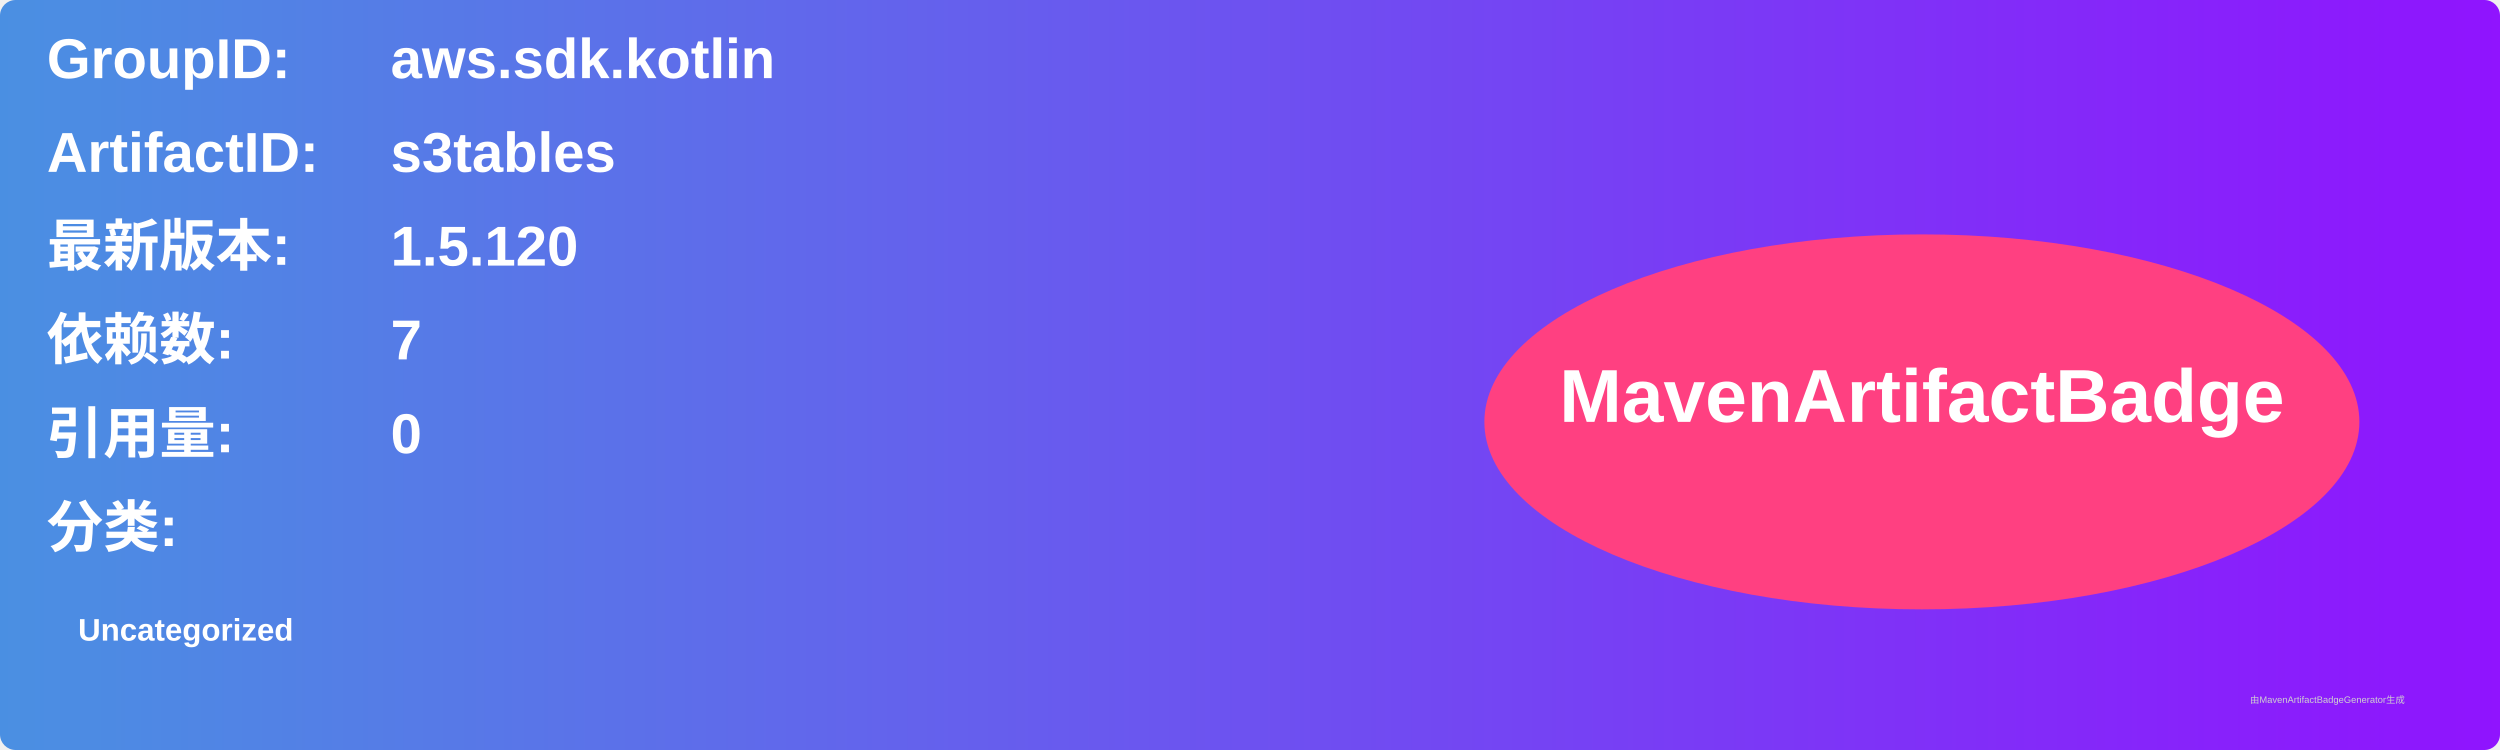
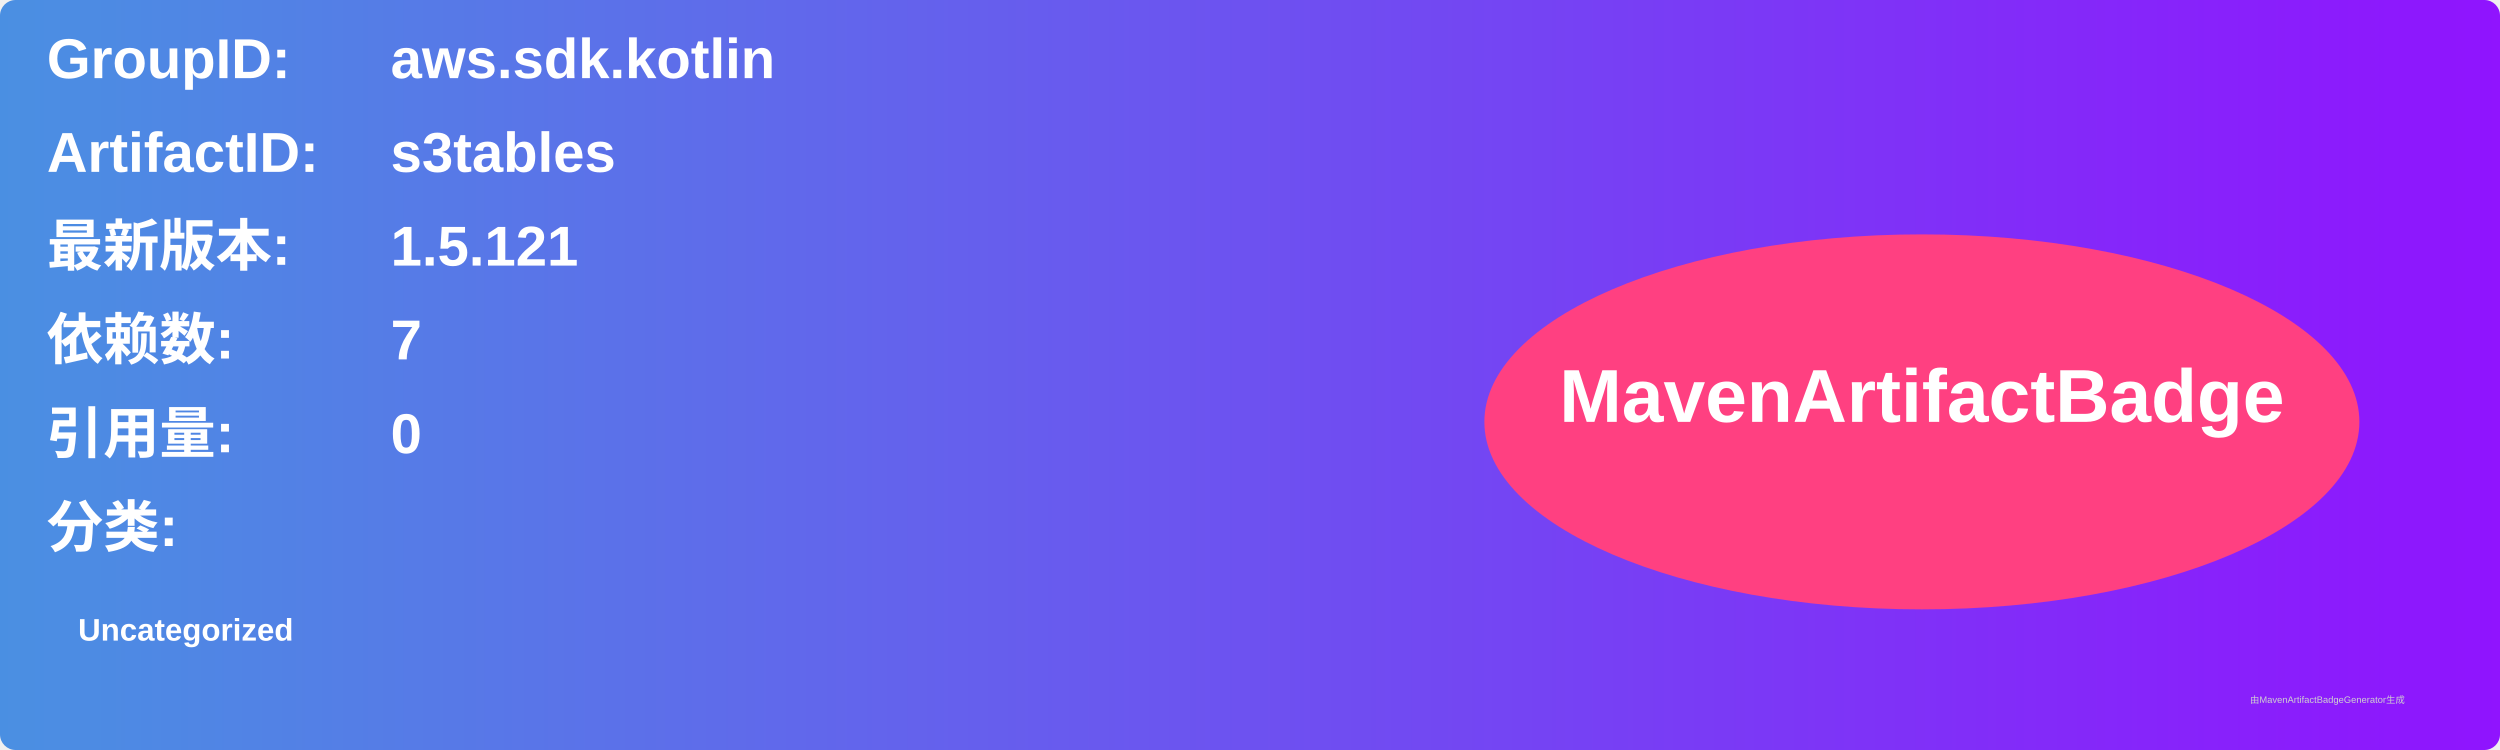
<svg xmlns="http://www.w3.org/2000/svg" width="800" height="240" viewBox="0 0 800 240">
  <linearGradient id="grad" x1="0%" y1="0%" x2="100%" y2="0%">
    <stop offset="0%" stop-color="#4a90e2" />
    <stop offset="100%" stop-color="#9013fe" />
  </linearGradient>
  <rect width="100%" height="100%" rx="5" ry="5" fill="url(#grad)" />
  <g transform="translate(15, 15)">
    <text x="0" y="10" font-family="Arial" font-size="18" fill="white" font-weight="bold" width="260">GroupID:</text>
    <text x="110" y="10" font-family="Arial" font-size="18" fill="white" font-weight="bold" width="460">aws.sdk.kotlin</text>
    <text x="0" y="40" font-family="Arial" font-size="18" fill="white" font-weight="bold" width="260">ArtifactID:</text>
    <text x="110" y="40" font-family="Arial" font-size="18" fill="white" font-weight="bold" width="460">s3tables</text>
    <text x="0" y="70" font-family="Arial" font-size="18" fill="white" font-weight="bold">最新版本:</text>
    <text x="110" y="70" font-family="Arial" font-size="18" fill="white" font-weight="bold">
-       <tspan font-weight="bold">1.5.120</tspan>
+       <tspan font-weight="bold">1.5.121</tspan>
    </text>
    <text x="0" y="100" font-family="Arial" font-size="18" fill="white" font-weight="bold">依赖数: </text>
    <text x="110" y="100" font-family="Arial" font-size="18" fill="white">
      <tspan font-weight="bold">7</tspan>
    </text>
    <text x="0" y="130" font-family="Arial" font-size="18" fill="white" font-weight="bold">引用量: </text>
    <text x="110" y="130" font-family="Arial" font-size="18" fill="white">
      <tspan font-weight="bold">0</tspan>
    </text>
    <text x="0" y="160" font-family="Arial" font-size="18" fill="white" font-weight="bold">分类:</text>
    <text x="10" y="190" font-family="Arial" font-size="10" fill="white">
      <tspan font-weight="bold">Uncategorized</tspan>
    </text>
    <ellipse cx="600" cy="120" rx="140" ry="60" fill="#ff4081" />
    <text x="600" y="120" text-anchor="middle" font-family="Arial" font-size="24" fill="white" font-weight="bold">MavenArtifactBadge</text>
  </g>
  <text x="720" y="225" font-family="Arial" font-size="3" fill="#d0d0d0">由MavenArtifactBadgeGenerator生成</text>
</svg>
